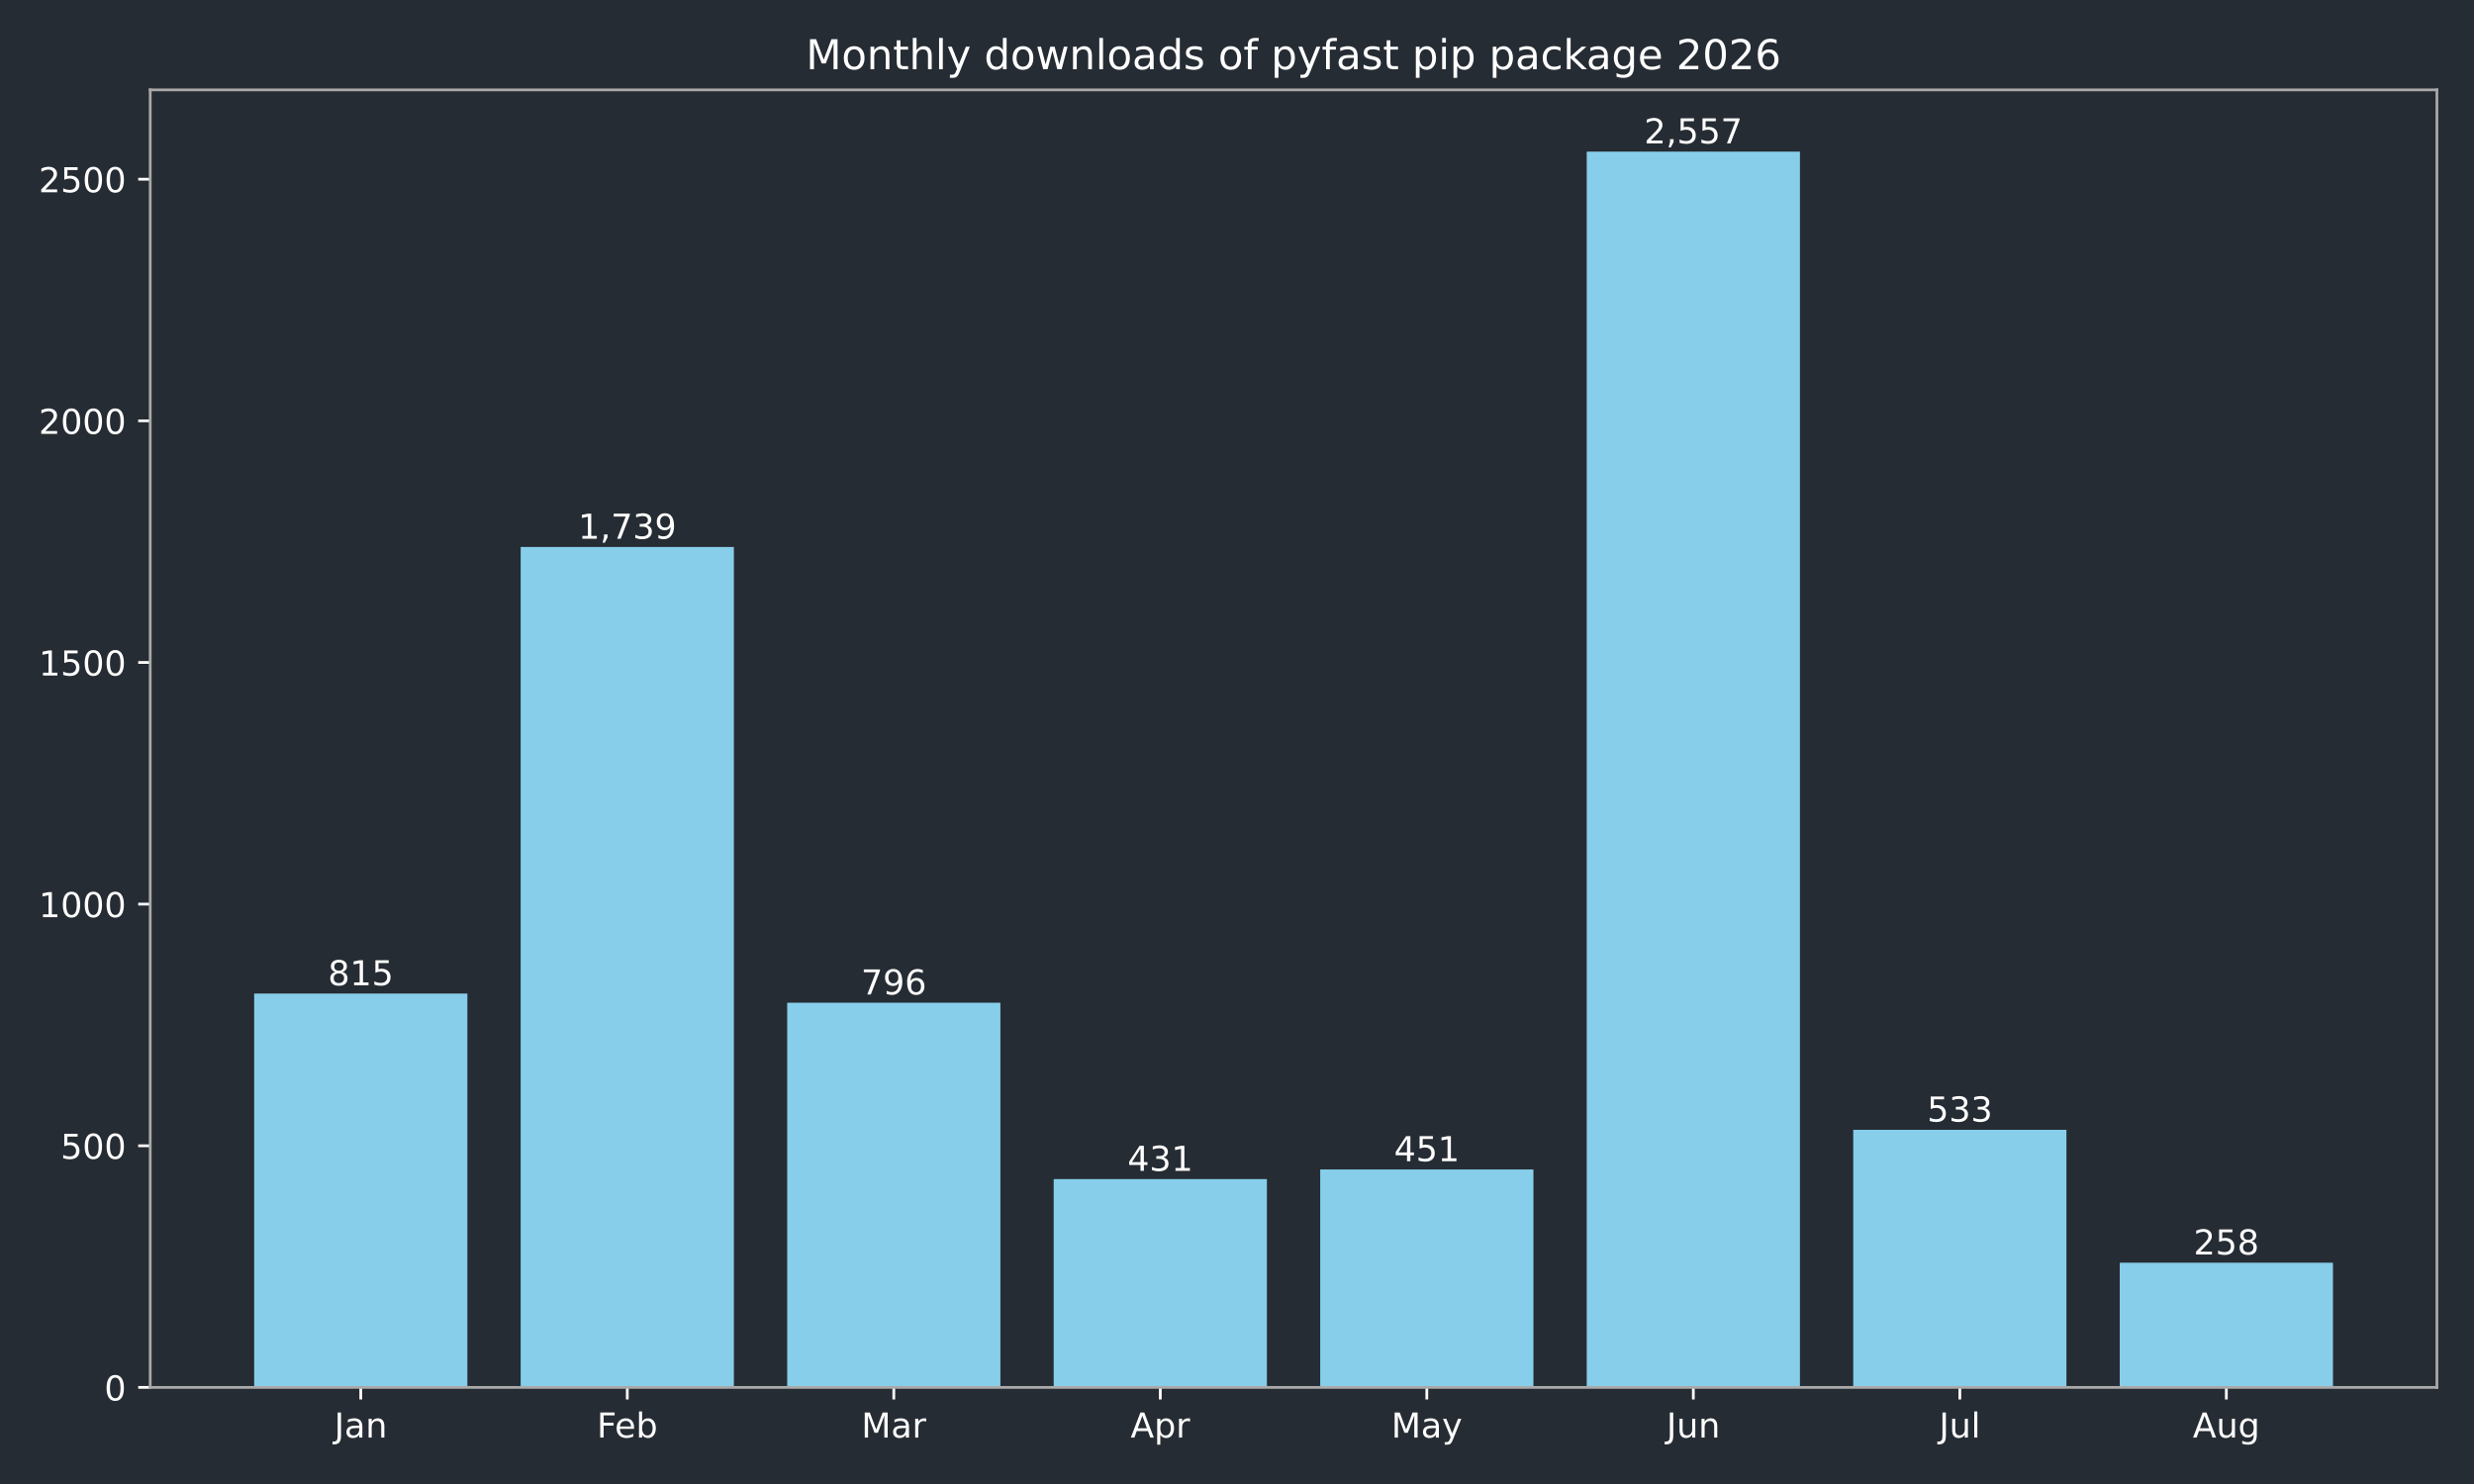
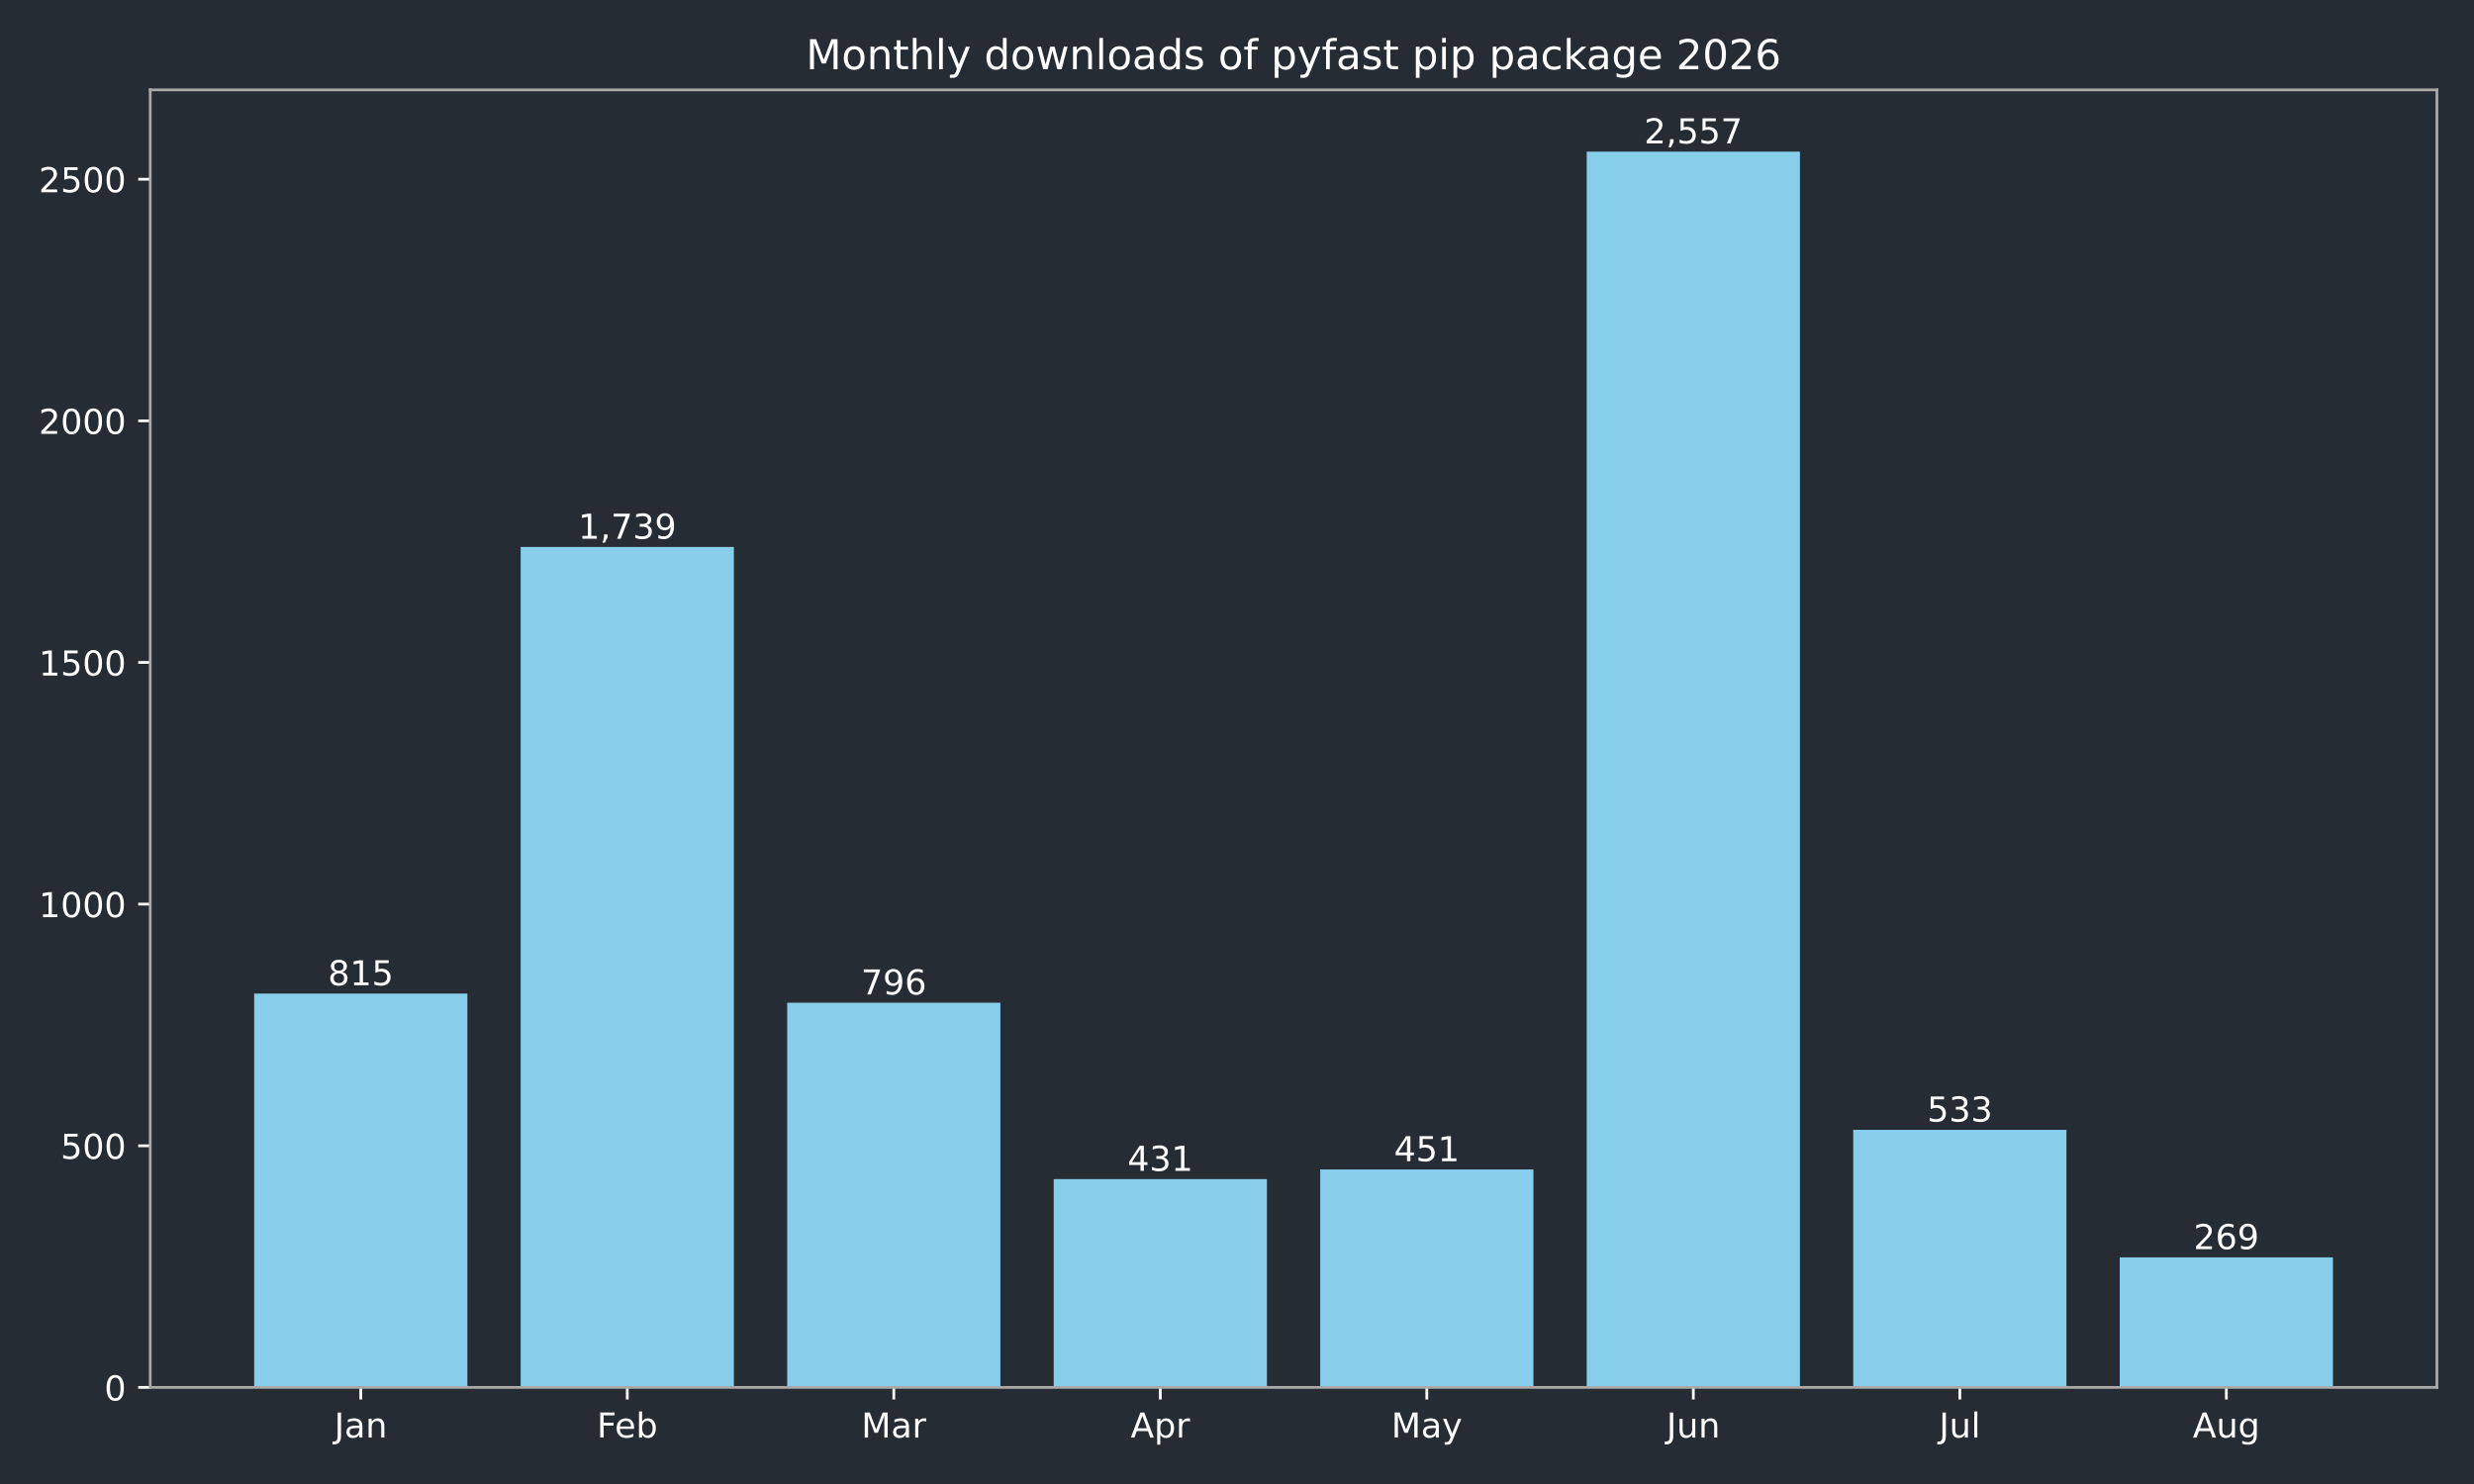
<svg xmlns="http://www.w3.org/2000/svg" xmlns:xlink="http://www.w3.org/1999/xlink" width="720pt" height="432pt" viewBox="0 0 720 432" version="1.1">
  <defs>
    <style type="text/css">*{stroke-linejoin: round; stroke-linecap: butt}</style>
  </defs>
  <g id="figure_1">
    <g id="patch_1">
      <path d="M 0 432  L 720 432  L 720 0  L 0 0  z " style="fill: #262c33" />
    </g>
    <g id="axes_1">
      <g id="patch_2">
        <path d="M 43.72 403.878  L 709.2 403.878  L 709.2 26.16  L 43.72 26.16  z " style="fill: #262c33" />
      </g>
      <g id="patch_3">
-         <path d="M 73.969 403.878  L 136.019 403.878  L 136.019 289.22  L 73.969 289.22  z " clip-path="url(#p50757f275b)" style="fill: #87ceeb" />
+         <path d="M 73.969 403.878  L 136.019 403.878  L 136.019 289.22  L 73.969 289.22  z " clip-path="url(#p62788840b2)" style="fill: #87ceeb" />
      </g>
      <g id="patch_4">
-         <path d="M 151.531 403.878  L 213.58 403.878  L 213.58 159.227  L 151.531 159.227  z " clip-path="url(#p50757f275b)" style="fill: #87ceeb" />
+         <path d="M 151.531 403.878  L 213.58 403.878  L 213.58 159.227  L 151.531 159.227  z " clip-path="url(#p62788840b2)" style="fill: #87ceeb" />
      </g>
      <g id="patch_5">
-         <path d="M 229.093 403.878  L 291.142 403.878  L 291.142 291.893  L 229.093 291.893  z " clip-path="url(#p50757f275b)" style="fill: #87ceeb" />
+         <path d="M 229.093 403.878  L 291.142 403.878  L 291.142 291.893  L 229.093 291.893  z " clip-path="url(#p62788840b2)" style="fill: #87ceeb" />
      </g>
      <g id="patch_6">
-         <path d="M 306.654 403.878  L 368.704 403.878  L 368.704 343.242  L 306.654 343.242  z " clip-path="url(#p50757f275b)" style="fill: #87ceeb" />
+         <path d="M 306.654 403.878  L 368.704 403.878  L 368.704 343.242  L 306.654 343.242  z " clip-path="url(#p62788840b2)" style="fill: #87ceeb" />
      </g>
      <g id="patch_7">
-         <path d="M 384.216 403.878  L 446.266 403.878  L 446.266 340.429  L 384.216 340.429  z " clip-path="url(#p50757f275b)" style="fill: #87ceeb" />
+         <path d="M 384.216 403.878  L 446.266 403.878  L 446.266 340.429  L 384.216 340.429  z " clip-path="url(#p62788840b2)" style="fill: #87ceeb" />
      </g>
      <g id="patch_8">
-         <path d="M 461.778 403.878  L 523.827 403.878  L 523.827 44.147  L 461.778 44.147  z " clip-path="url(#p50757f275b)" style="fill: #87ceeb" />
+         <path d="M 461.778 403.878  L 523.827 403.878  L 523.827 44.147  L 461.778 44.147  z " clip-path="url(#p62788840b2)" style="fill: #87ceeb" />
      </g>
      <g id="patch_9">
-         <path d="M 539.34 403.878  L 601.389 403.878  L 601.389 328.893  L 539.34 328.893  z " clip-path="url(#p50757f275b)" style="fill: #87ceeb" />
+         <path d="M 539.34 403.878  L 601.389 403.878  L 601.389 328.893  L 539.34 328.893  z " clip-path="url(#p62788840b2)" style="fill: #87ceeb" />
      </g>
      <g id="patch_10">
-         <path d="M 616.901 403.878  L 678.951 403.878  L 678.951 367.581  L 616.901 367.581  z " clip-path="url(#p50757f275b)" style="fill: #87ceeb" />
+         <path d="M 616.901 403.878  L 678.951 403.878  L 678.951 366.033  L 616.901 366.033  z " clip-path="url(#p62788840b2)" style="fill: #87ceeb" />
      </g>
      <g id="matplotlib.axis_1">
        <g id="xtick_1">
          <g id="line2d_1">
            <defs>
-               <path id="m5093de47c5" d="M 0 0  L 0 3.5  " style="stroke: #ffffff; stroke-width: 0.8" />
+               <path id="m7ec7b43d28" d="M 0 0  L 0 3.5  " style="stroke: #ffffff; stroke-width: 0.8" />
            </defs>
            <g>
-               <use xlink:href="#m5093de47c5" x="104.994" y="403.878" style="fill: #ffffff; stroke: #ffffff; stroke-width: 0.8" />
+               <use xlink:href="#m7ec7b43d28" x="104.994" y="403.878" style="fill: #ffffff; stroke: #ffffff; stroke-width: 0.8" />
            </g>
          </g>
          <g id="text_1">
            <g style="fill: #ffffff" transform="translate(97.28599 418.4753) scale(0.1 -0.1)">
              <defs>
                <path id="DejaVuSans-2d" d="M 628 4666  L 1259 4666  L 1259 325  Q 1259 -519 939 -900  Q 619 -1281 -91 -1281  L -331 -1281  L -331 -750  L -134 -750  Q 284 -750 456 -515  Q 628 -281 628 325  L 628 4666  z " transform="scale(0.015625)" />
                <path id="DejaVuSans-44" d="M 2194 1759  Q 1497 1759 1228 1600  Q 959 1441 959 1056  Q 959 750 1161 570  Q 1363 391 1709 391  Q 2188 391 2477 730  Q 2766 1069 2766 1631  L 2766 1759  L 2194 1759  z M 3341 1997  L 3341 0  L 2766 0  L 2766 531  Q 2569 213 2275 61  Q 1981 -91 1556 -91  Q 1019 -91 701 211  Q 384 513 384 1019  Q 384 1609 779 1909  Q 1175 2209 1959 2209  L 2766 2209  L 2766 2266  Q 2766 2663 2505 2880  Q 2244 3097 1772 3097  Q 1472 3097 1187 3025  Q 903 2953 641 2809  L 641 3341  Q 956 3463 1253 3523  Q 1550 3584 1831 3584  Q 2591 3584 2966 3190  Q 3341 2797 3341 1997  z " transform="scale(0.015625)" />
                <path id="DejaVuSans-51" d="M 3513 2113  L 3513 0  L 2938 0  L 2938 2094  Q 2938 2591 2744 2837  Q 2550 3084 2163 3084  Q 1697 3084 1428 2787  Q 1159 2491 1159 1978  L 1159 0  L 581 0  L 581 3500  L 1159 3500  L 1159 2956  Q 1366 3272 1645 3428  Q 1925 3584 2291 3584  Q 2894 3584 3203 3211  Q 3513 2838 3513 2113  z " transform="scale(0.015625)" />
              </defs>
              <use xlink:href="#DejaVuSans-2d" />
              <use xlink:href="#DejaVuSans-44" transform="translate(29.5 0)" />
              <use xlink:href="#DejaVuSans-51" transform="translate(90.78125 0)" />
            </g>
          </g>
        </g>
        <g id="xtick_2">
          <g id="line2d_2">
            <g>
-               <use xlink:href="#m5093de47c5" x="182.556" y="403.878" style="fill: #ffffff; stroke: #ffffff; stroke-width: 0.8" />
+               <use xlink:href="#m7ec7b43d28" x="182.556" y="403.878" style="fill: #ffffff; stroke: #ffffff; stroke-width: 0.8" />
            </g>
          </g>
          <g id="text_2">
            <g style="fill: #ffffff" transform="translate(173.7024 418.4761) scale(0.1 -0.1)">
              <defs>
                <path id="DejaVuSans-29" d="M 628 4666  L 3309 4666  L 3309 4134  L 1259 4134  L 1259 2759  L 3109 2759  L 3109 2228  L 1259 2228  L 1259 0  L 628 0  L 628 4666  z " transform="scale(0.015625)" />
                <path id="DejaVuSans-48" d="M 3597 1894  L 3597 1613  L 953 1613  Q 991 1019 1311 708  Q 1631 397 2203 397  Q 2534 397 2845 478  Q 3156 559 3463 722  L 3463 178  Q 3153 47 2828 -22  Q 2503 -91 2169 -91  Q 1331 -91 842 396  Q 353 884 353 1716  Q 353 2575 817 3079  Q 1281 3584 2069 3584  Q 2775 3584 3186 3129  Q 3597 2675 3597 1894  z M 3022 2063  Q 3016 2534 2758 2815  Q 2500 3097 2075 3097  Q 1594 3097 1305 2825  Q 1016 2553 972 2059  L 3022 2063  z " transform="scale(0.015625)" />
                <path id="DejaVuSans-45" d="M 3116 1747  Q 3116 2381 2855 2742  Q 2594 3103 2138 3103  Q 1681 3103 1420 2742  Q 1159 2381 1159 1747  Q 1159 1113 1420 752  Q 1681 391 2138 391  Q 2594 391 2855 752  Q 3116 1113 3116 1747  z M 1159 2969  Q 1341 3281 1617 3432  Q 1894 3584 2278 3584  Q 2916 3584 3314 3078  Q 3713 2572 3713 1747  Q 3713 922 3314 415  Q 2916 -91 2278 -91  Q 1894 -91 1617 61  Q 1341 213 1159 525  L 1159 0  L 581 0  L 581 4863  L 1159 4863  L 1159 2969  z " transform="scale(0.015625)" />
              </defs>
              <use xlink:href="#DejaVuSans-29" />
              <use xlink:href="#DejaVuSans-48" transform="translate(52.04688 0)" />
              <use xlink:href="#DejaVuSans-45" transform="translate(113.5781 0)" />
            </g>
          </g>
        </g>
        <g id="xtick_3">
          <g id="line2d_3">
            <g>
-               <use xlink:href="#m5093de47c5" x="260.117" y="403.878" style="fill: #ffffff; stroke: #ffffff; stroke-width: 0.8" />
+               <use xlink:href="#m7ec7b43d28" x="260.117" y="403.878" style="fill: #ffffff; stroke: #ffffff; stroke-width: 0.8" />
            </g>
          </g>
          <g id="text_3">
            <g style="fill: #ffffff" transform="translate(250.6837 418.4753) scale(0.1 -0.1)">
              <defs>
                <path id="DejaVuSans-30" d="M 628 4666  L 1569 4666  L 2759 1491  L 3956 4666  L 4897 4666  L 4897 0  L 4281 0  L 4281 4097  L 3078 897  L 2444 897  L 1241 4097  L 1241 0  L 628 0  L 628 4666  z " transform="scale(0.015625)" />
                <path id="DejaVuSans-55" d="M 2631 2963  Q 2534 3019 2420 3045  Q 2306 3072 2169 3072  Q 1681 3072 1420 2755  Q 1159 2438 1159 1844  L 1159 0  L 581 0  L 581 3500  L 1159 3500  L 1159 2956  Q 1341 3275 1631 3429  Q 1922 3584 2338 3584  Q 2397 3584 2469 3576  Q 2541 3569 2628 3553  L 2631 2963  z " transform="scale(0.015625)" />
              </defs>
              <use xlink:href="#DejaVuSans-30" />
              <use xlink:href="#DejaVuSans-44" transform="translate(86.28125 0)" />
              <use xlink:href="#DejaVuSans-55" transform="translate(147.5625 0)" />
            </g>
          </g>
        </g>
        <g id="xtick_4">
          <g id="line2d_4">
            <g>
-               <use xlink:href="#m5093de47c5" x="337.679" y="403.878" style="fill: #ffffff; stroke: #ffffff; stroke-width: 0.8" />
+               <use xlink:href="#m7ec7b43d28" x="337.679" y="403.878" style="fill: #ffffff; stroke: #ffffff; stroke-width: 0.8" />
            </g>
          </g>
          <g id="text_4">
            <g style="fill: #ffffff" transform="translate(329.0291 418.4753) scale(0.1 -0.1)">
              <defs>
                <path id="DejaVuSans-24" d="M 2188 4044  L 1331 1722  L 3047 1722  L 2188 4044  z M 1831 4666  L 2547 4666  L 4325 0  L 3669 0  L 3244 1197  L 1141 1197  L 716 0  L 50 0  L 1831 4666  z " transform="scale(0.015625)" />
                <path id="DejaVuSans-53" d="M 1159 525  L 1159 -1331  L 581 -1331  L 581 3500  L 1159 3500  L 1159 2969  Q 1341 3281 1617 3432  Q 1894 3584 2278 3584  Q 2916 3584 3314 3078  Q 3713 2572 3713 1747  Q 3713 922 3314 415  Q 2916 -91 2278 -91  Q 1894 -91 1617 61  Q 1341 213 1159 525  z M 3116 1747  Q 3116 2381 2855 2742  Q 2594 3103 2138 3103  Q 1681 3103 1420 2742  Q 1159 2381 1159 1747  Q 1159 1113 1420 752  Q 1681 391 2138 391  Q 2594 391 2855 752  Q 3116 1113 3116 1747  z " transform="scale(0.015625)" />
              </defs>
              <use xlink:href="#DejaVuSans-24" />
              <use xlink:href="#DejaVuSans-53" transform="translate(68.40625 0)" />
              <use xlink:href="#DejaVuSans-55" transform="translate(131.8906 0)" />
            </g>
          </g>
        </g>
        <g id="xtick_5">
          <g id="line2d_5">
            <g>
-               <use xlink:href="#m5093de47c5" x="415.241" y="403.878" style="fill: #ffffff; stroke: #ffffff; stroke-width: 0.8" />
+               <use xlink:href="#m7ec7b43d28" x="415.241" y="403.878" style="fill: #ffffff; stroke: #ffffff; stroke-width: 0.8" />
            </g>
          </g>
          <g id="text_5">
            <g style="fill: #ffffff" transform="translate(404.9034 418.4753) scale(0.1 -0.1)">
              <defs>
                <path id="DejaVuSans-5c" d="M 2059 -325  Q 1816 -950 1584 -1140  Q 1353 -1331 966 -1331  L 506 -1331  L 506 -850  L 844 -850  Q 1081 -850 1212 -737  Q 1344 -625 1503 -206  L 1606 56  L 191 3500  L 800 3500  L 1894 763  L 2988 3500  L 3597 3500  L 2059 -325  z " transform="scale(0.015625)" />
              </defs>
              <use xlink:href="#DejaVuSans-30" />
              <use xlink:href="#DejaVuSans-44" transform="translate(86.28125 0)" />
              <use xlink:href="#DejaVuSans-5c" transform="translate(147.5625 0)" />
            </g>
          </g>
        </g>
        <g id="xtick_6">
          <g id="line2d_6">
            <g>
-               <use xlink:href="#m5093de47c5" x="492.803" y="403.878" style="fill: #ffffff; stroke: #ffffff; stroke-width: 0.8" />
+               <use xlink:href="#m7ec7b43d28" x="492.803" y="403.878" style="fill: #ffffff; stroke: #ffffff; stroke-width: 0.8" />
            </g>
          </g>
          <g id="text_6">
            <g style="fill: #ffffff" transform="translate(484.9902 418.4753) scale(0.1 -0.1)">
              <defs>
                <path id="DejaVuSans-58" d="M 544 1381  L 544 3500  L 1119 3500  L 1119 1403  Q 1119 906 1312 657  Q 1506 409 1894 409  Q 2359 409 2629 706  Q 2900 1003 2900 1516  L 2900 3500  L 3475 3500  L 3475 0  L 2900 0  L 2900 538  Q 2691 219 2414 64  Q 2138 -91 1772 -91  Q 1169 -91 856 284  Q 544 659 544 1381  z M 1991 3584  L 1991 3584  z " transform="scale(0.015625)" />
              </defs>
              <use xlink:href="#DejaVuSans-2d" />
              <use xlink:href="#DejaVuSans-58" transform="translate(29.5 0)" />
              <use xlink:href="#DejaVuSans-51" transform="translate(92.875 0)" />
            </g>
          </g>
        </g>
        <g id="xtick_7">
          <g id="line2d_7">
            <g>
-               <use xlink:href="#m5093de47c5" x="570.364" y="403.878" style="fill: #ffffff; stroke: #ffffff; stroke-width: 0.8" />
+               <use xlink:href="#m7ec7b43d28" x="570.364" y="403.878" style="fill: #ffffff; stroke: #ffffff; stroke-width: 0.8" />
            </g>
          </g>
          <g id="text_7">
            <g style="fill: #ffffff" transform="translate(564.3316 418.4761) scale(0.1 -0.1)">
              <defs>
                <path id="DejaVuSans-4f" d="M 603 4863  L 1178 4863  L 1178 0  L 603 0  L 603 4863  z " transform="scale(0.015625)" />
              </defs>
              <use xlink:href="#DejaVuSans-2d" />
              <use xlink:href="#DejaVuSans-58" transform="translate(29.5 0)" />
              <use xlink:href="#DejaVuSans-4f" transform="translate(92.875 0)" />
            </g>
          </g>
        </g>
        <g id="xtick_8">
          <g id="line2d_8">
            <g>
-               <use xlink:href="#m5093de47c5" x="647.926" y="403.878" style="fill: #ffffff; stroke: #ffffff; stroke-width: 0.8" />
+               <use xlink:href="#m7ec7b43d28" x="647.926" y="403.878" style="fill: #ffffff; stroke: #ffffff; stroke-width: 0.8" />
            </g>
          </g>
          <g id="text_8">
            <g style="fill: #ffffff" transform="translate(638.1629 418.4753) scale(0.1 -0.1)">
              <defs>
                <path id="DejaVuSans-4a" d="M 2906 1791  Q 2906 2416 2648 2759  Q 2391 3103 1925 3103  Q 1463 3103 1205 2759  Q 947 2416 947 1791  Q 947 1169 1205 825  Q 1463 481 1925 481  Q 2391 481 2648 825  Q 2906 1169 2906 1791  z M 3481 434  Q 3481 -459 3084 -895  Q 2688 -1331 1869 -1331  Q 1566 -1331 1297 -1286  Q 1028 -1241 775 -1147  L 775 -588  Q 1028 -725 1275 -790  Q 1522 -856 1778 -856  Q 2344 -856 2625 -561  Q 2906 -266 2906 331  L 2906 616  Q 2728 306 2450 153  Q 2172 0 1784 0  Q 1141 0 747 490  Q 353 981 353 1791  Q 353 2603 747 3093  Q 1141 3584 1784 3584  Q 2172 3584 2450 3431  Q 2728 3278 2906 2969  L 2906 3500  L 3481 3500  L 3481 434  z " transform="scale(0.015625)" />
              </defs>
              <use xlink:href="#DejaVuSans-24" />
              <use xlink:href="#DejaVuSans-58" transform="translate(68.40625 0)" />
              <use xlink:href="#DejaVuSans-4a" transform="translate(131.7812 0)" />
            </g>
          </g>
        </g>
      </g>
      <g id="matplotlib.axis_2">
        <g id="ytick_1">
          <g id="line2d_9">
            <defs>
-               <path id="m3178aecdd1" d="M 0 0  L -3.5 0  " style="stroke: #ffffff; stroke-width: 0.8" />
+               <path id="md794b49aef" d="M 0 0  L -3.5 0  " style="stroke: #ffffff; stroke-width: 0.8" />
            </defs>
            <g>
-               <use xlink:href="#m3178aecdd1" x="43.72" y="403.878" style="fill: #ffffff; stroke: #ffffff; stroke-width: 0.8" />
+               <use xlink:href="#md794b49aef" x="43.72" y="403.878" style="fill: #ffffff; stroke: #ffffff; stroke-width: 0.8" />
            </g>
          </g>
          <g id="text_9">
            <g style="fill: #ffffff" transform="translate(30.3575 407.6765) scale(0.1 -0.1)">
              <defs>
                <path id="DejaVuSans-13" d="M 2034 4250  Q 1547 4250 1301 3770  Q 1056 3291 1056 2328  Q 1056 1369 1301 889  Q 1547 409 2034 409  Q 2525 409 2770 889  Q 3016 1369 3016 2328  Q 3016 3291 2770 3770  Q 2525 4250 2034 4250  z M 2034 4750  Q 2819 4750 3233 4129  Q 3647 3509 3647 2328  Q 3647 1150 3233 529  Q 2819 -91 2034 -91  Q 1250 -91 836 529  Q 422 1150 422 2328  Q 422 3509 836 4129  Q 1250 4750 2034 4750  z " transform="scale(0.015625)" />
              </defs>
              <use xlink:href="#DejaVuSans-13" />
            </g>
          </g>
        </g>
        <g id="ytick_2">
          <g id="line2d_10">
            <g>
-               <use xlink:href="#m3178aecdd1" x="43.72" y="333.535" style="fill: #ffffff; stroke: #ffffff; stroke-width: 0.8" />
+               <use xlink:href="#md794b49aef" x="43.72" y="333.535" style="fill: #ffffff; stroke: #ffffff; stroke-width: 0.8" />
            </g>
          </g>
          <g id="text_10">
            <g style="fill: #ffffff" transform="translate(17.6325 337.3341) scale(0.1 -0.1)">
              <defs>
                <path id="DejaVuSans-18" d="M 691 4666  L 3169 4666  L 3169 4134  L 1269 4134  L 1269 2991  Q 1406 3038 1543 3061  Q 1681 3084 1819 3084  Q 2600 3084 3056 2656  Q 3513 2228 3513 1497  Q 3513 744 3044 326  Q 2575 -91 1722 -91  Q 1428 -91 1123 -41  Q 819 9 494 109  L 494 744  Q 775 591 1075 516  Q 1375 441 1709 441  Q 2250 441 2565 725  Q 2881 1009 2881 1497  Q 2881 1984 2565 2268  Q 2250 2553 1709 2553  Q 1456 2553 1204 2497  Q 953 2441 691 2322  L 691 4666  z " transform="scale(0.015625)" />
              </defs>
              <use xlink:href="#DejaVuSans-18" />
              <use xlink:href="#DejaVuSans-13" transform="translate(63.625 0)" />
              <use xlink:href="#DejaVuSans-13" transform="translate(127.25 0)" />
            </g>
          </g>
        </g>
        <g id="ytick_3">
          <g id="line2d_11">
            <g>
-               <use xlink:href="#m3178aecdd1" x="43.72" y="263.193" style="fill: #ffffff; stroke: #ffffff; stroke-width: 0.8" />
+               <use xlink:href="#md794b49aef" x="43.72" y="263.193" style="fill: #ffffff; stroke: #ffffff; stroke-width: 0.8" />
            </g>
          </g>
          <g id="text_11">
            <g style="fill: #ffffff" transform="translate(11.27 266.9917) scale(0.1 -0.1)">
              <defs>
                <path id="DejaVuSans-14" d="M 794 531  L 1825 531  L 1825 4091  L 703 3866  L 703 4441  L 1819 4666  L 2450 4666  L 2450 531  L 3481 531  L 3481 0  L 794 0  L 794 531  z " transform="scale(0.015625)" />
              </defs>
              <use xlink:href="#DejaVuSans-14" />
              <use xlink:href="#DejaVuSans-13" transform="translate(63.625 0)" />
              <use xlink:href="#DejaVuSans-13" transform="translate(127.25 0)" />
              <use xlink:href="#DejaVuSans-13" transform="translate(190.875 0)" />
            </g>
          </g>
        </g>
        <g id="ytick_4">
          <g id="line2d_12">
            <g>
-               <use xlink:href="#m3178aecdd1" x="43.72" y="192.85" style="fill: #ffffff; stroke: #ffffff; stroke-width: 0.8" />
+               <use xlink:href="#md794b49aef" x="43.72" y="192.85" style="fill: #ffffff; stroke: #ffffff; stroke-width: 0.8" />
            </g>
          </g>
          <g id="text_12">
            <g style="fill: #ffffff" transform="translate(11.27 196.6492) scale(0.1 -0.1)">
              <use xlink:href="#DejaVuSans-14" />
              <use xlink:href="#DejaVuSans-18" transform="translate(63.625 0)" />
              <use xlink:href="#DejaVuSans-13" transform="translate(127.25 0)" />
              <use xlink:href="#DejaVuSans-13" transform="translate(190.875 0)" />
            </g>
          </g>
        </g>
        <g id="ytick_5">
          <g id="line2d_13">
            <g>
-               <use xlink:href="#m3178aecdd1" x="43.72" y="122.508" style="fill: #ffffff; stroke: #ffffff; stroke-width: 0.8" />
+               <use xlink:href="#md794b49aef" x="43.72" y="122.508" style="fill: #ffffff; stroke: #ffffff; stroke-width: 0.8" />
            </g>
          </g>
          <g id="text_13">
            <g style="fill: #ffffff" transform="translate(11.27 126.3068) scale(0.1 -0.1)">
              <defs>
                <path id="DejaVuSans-15" d="M 1228 531  L 3431 531  L 3431 0  L 469 0  L 469 531  Q 828 903 1448 1529  Q 2069 2156 2228 2338  Q 2531 2678 2651 2914  Q 2772 3150 2772 3378  Q 2772 3750 2511 3984  Q 2250 4219 1831 4219  Q 1534 4219 1204 4116  Q 875 4013 500 3803  L 500 4441  Q 881 4594 1212 4672  Q 1544 4750 1819 4750  Q 2544 4750 2975 4387  Q 3406 4025 3406 3419  Q 3406 3131 3298 2873  Q 3191 2616 2906 2266  Q 2828 2175 2409 1742  Q 1991 1309 1228 531  z " transform="scale(0.015625)" />
              </defs>
              <use xlink:href="#DejaVuSans-15" />
              <use xlink:href="#DejaVuSans-13" transform="translate(63.625 0)" />
              <use xlink:href="#DejaVuSans-13" transform="translate(127.25 0)" />
              <use xlink:href="#DejaVuSans-13" transform="translate(190.875 0)" />
            </g>
          </g>
        </g>
        <g id="ytick_6">
          <g id="line2d_14">
            <g>
-               <use xlink:href="#m3178aecdd1" x="43.72" y="52.166" style="fill: #ffffff; stroke: #ffffff; stroke-width: 0.8" />
+               <use xlink:href="#md794b49aef" x="43.72" y="52.166" style="fill: #ffffff; stroke: #ffffff; stroke-width: 0.8" />
            </g>
          </g>
          <g id="text_14">
            <g style="fill: #ffffff" transform="translate(11.27 55.96442) scale(0.1 -0.1)">
              <use xlink:href="#DejaVuSans-15" />
              <use xlink:href="#DejaVuSans-18" transform="translate(63.625 0)" />
              <use xlink:href="#DejaVuSans-13" transform="translate(127.25 0)" />
              <use xlink:href="#DejaVuSans-13" transform="translate(190.875 0)" />
            </g>
          </g>
        </g>
      </g>
      <g id="patch_11">
        <path d="M 43.72 403.878  L 43.72 26.16  " style="fill: none; stroke: #a9a9a9; stroke-width: 0.8; stroke-linejoin: miter; stroke-linecap: square" />
      </g>
      <g id="patch_12">
        <path d="M 709.2 403.878  L 709.2 26.16  " style="fill: none; stroke: #a9a9a9; stroke-width: 0.8; stroke-linejoin: miter; stroke-linecap: square" />
      </g>
      <g id="patch_13">
        <path d="M 43.72 403.878  L 709.2 403.878  " style="fill: none; stroke: #a9a9a9; stroke-width: 0.8; stroke-linejoin: miter; stroke-linecap: square" />
      </g>
      <g id="patch_14">
        <path d="M 43.72 26.16  L 709.2 26.16  " style="fill: none; stroke: #a9a9a9; stroke-width: 0.8; stroke-linejoin: miter; stroke-linecap: square" />
      </g>
      <g id="text_15">
        <g style="fill: #ffffff" transform="translate(95.45005 286.8172) scale(0.1 -0.1)">
          <defs>
            <path id="DejaVuSans-1b" d="M 2034 2216  Q 1584 2216 1326 1975  Q 1069 1734 1069 1313  Q 1069 891 1326 650  Q 1584 409 2034 409  Q 2484 409 2743 651  Q 3003 894 3003 1313  Q 3003 1734 2745 1975  Q 2488 2216 2034 2216  z M 1403 2484  Q 997 2584 770 2862  Q 544 3141 544 3541  Q 544 4100 942 4425  Q 1341 4750 2034 4750  Q 2731 4750 3128 4425  Q 3525 4100 3525 3541  Q 3525 3141 3298 2862  Q 3072 2584 2669 2484  Q 3125 2378 3379 2068  Q 3634 1759 3634 1313  Q 3634 634 3220 271  Q 2806 -91 2034 -91  Q 1263 -91 848 271  Q 434 634 434 1313  Q 434 1759 690 2068  Q 947 2378 1403 2484  z M 1172 3481  Q 1172 3119 1398 2916  Q 1625 2713 2034 2713  Q 2441 2713 2670 2916  Q 2900 3119 2900 3481  Q 2900 3844 2670 4047  Q 2441 4250 2034 4250  Q 1625 4250 1398 4047  Q 1172 3844 1172 3481  z " transform="scale(0.015625)" />
          </defs>
          <use xlink:href="#DejaVuSans-1b" />
          <use xlink:href="#DejaVuSans-14" transform="translate(63.625 0)" />
          <use xlink:href="#DejaVuSans-18" transform="translate(127.25 0)" />
        </g>
      </g>
      <g id="text_16">
        <g style="fill: #ffffff" transform="translate(168.2415 156.8244) scale(0.1 -0.1)">
          <defs>
            <path id="DejaVuSans-f" d="M 750 794  L 1409 794  L 1409 256  L 897 -744  L 494 -744  L 750 256  L 750 794  z " transform="scale(0.015625)" />
            <path id="DejaVuSans-1a" d="M 525 4666  L 3525 4666  L 3525 4397  L 1831 0  L 1172 0  L 2766 4134  L 525 4134  L 525 4666  z " transform="scale(0.015625)" />
            <path id="DejaVuSans-16" d="M 2597 2516  Q 3050 2419 3304 2112  Q 3559 1806 3559 1356  Q 3559 666 3084 287  Q 2609 -91 1734 -91  Q 1441 -91 1130 -33  Q 819 25 488 141  L 488 750  Q 750 597 1062 519  Q 1375 441 1716 441  Q 2309 441 2620 675  Q 2931 909 2931 1356  Q 2931 1769 2642 2001  Q 2353 2234 1838 2234  L 1294 2234  L 1294 2753  L 1863 2753  Q 2328 2753 2575 2939  Q 2822 3125 2822 3475  Q 2822 3834 2567 4026  Q 2313 4219 1838 4219  Q 1578 4219 1281 4162  Q 984 4106 628 3988  L 628 4550  Q 988 4650 1302 4700  Q 1616 4750 1894 4750  Q 2613 4750 3031 4423  Q 3450 4097 3450 3541  Q 3450 3153 3228 2886  Q 3006 2619 2597 2516  z " transform="scale(0.015625)" />
            <path id="DejaVuSans-1c" d="M 703 97  L 703 672  Q 941 559 1184 500  Q 1428 441 1663 441  Q 2288 441 2617 861  Q 2947 1281 2994 2138  Q 2813 1869 2534 1725  Q 2256 1581 1919 1581  Q 1219 1581 811 2004  Q 403 2428 403 3163  Q 403 3881 828 4315  Q 1253 4750 1959 4750  Q 2769 4750 3195 4129  Q 3622 3509 3622 2328  Q 3622 1225 3098 567  Q 2575 -91 1691 -91  Q 1453 -91 1209 -44  Q 966 3 703 97  z M 1959 2075  Q 2384 2075 2632 2365  Q 2881 2656 2881 3163  Q 2881 3666 2632 3958  Q 2384 4250 1959 4250  Q 1534 4250 1286 3958  Q 1038 3666 1038 3163  Q 1038 2656 1286 2365  Q 1534 2075 1959 2075  z " transform="scale(0.015625)" />
          </defs>
          <use xlink:href="#DejaVuSans-14" />
          <use xlink:href="#DejaVuSans-f" transform="translate(63.625 0)" />
          <use xlink:href="#DejaVuSans-1a" transform="translate(95.40625 0)" />
          <use xlink:href="#DejaVuSans-16" transform="translate(159.0312 0)" />
          <use xlink:href="#DejaVuSans-1c" transform="translate(222.6562 0)" />
        </g>
      </g>
      <g id="text_17">
        <g style="fill: #ffffff" transform="translate(250.5736 289.4902) scale(0.1 -0.1)">
          <defs>
            <path id="DejaVuSans-19" d="M 2113 2584  Q 1688 2584 1439 2293  Q 1191 2003 1191 1497  Q 1191 994 1439 701  Q 1688 409 2113 409  Q 2538 409 2786 701  Q 3034 994 3034 1497  Q 3034 2003 2786 2293  Q 2538 2584 2113 2584  z M 3366 4563  L 3366 3988  Q 3128 4100 2886 4159  Q 2644 4219 2406 4219  Q 1781 4219 1451 3797  Q 1122 3375 1075 2522  Q 1259 2794 1537 2939  Q 1816 3084 2150 3084  Q 2853 3084 3261 2657  Q 3669 2231 3669 1497  Q 3669 778 3244 343  Q 2819 -91 2113 -91  Q 1303 -91 875 529  Q 447 1150 447 2328  Q 447 3434 972 4092  Q 1497 4750 2381 4750  Q 2619 4750 2861 4703  Q 3103 4656 3366 4563  z " transform="scale(0.015625)" />
          </defs>
          <use xlink:href="#DejaVuSans-1a" />
          <use xlink:href="#DejaVuSans-1c" transform="translate(63.625 0)" />
          <use xlink:href="#DejaVuSans-19" transform="translate(127.25 0)" />
        </g>
      </g>
      <g id="text_18">
        <g style="fill: #ffffff" transform="translate(328.1354 340.8402) scale(0.1 -0.1)">
          <defs>
            <path id="DejaVuSans-17" d="M 2419 4116  L 825 1625  L 2419 1625  L 2419 4116  z M 2253 4666  L 3047 4666  L 3047 1625  L 3713 1625  L 3713 1100  L 3047 1100  L 3047 0  L 2419 0  L 2419 1100  L 313 1100  L 313 1709  L 2253 4666  z " transform="scale(0.015625)" />
          </defs>
          <use xlink:href="#DejaVuSans-17" />
          <use xlink:href="#DejaVuSans-16" transform="translate(63.625 0)" />
          <use xlink:href="#DejaVuSans-14" transform="translate(127.25 0)" />
        </g>
      </g>
      <g id="text_19">
        <g style="fill: #ffffff" transform="translate(405.6971 338.0265) scale(0.1 -0.1)">
          <use xlink:href="#DejaVuSans-17" />
          <use xlink:href="#DejaVuSans-18" transform="translate(63.625 0)" />
          <use xlink:href="#DejaVuSans-14" transform="translate(127.25 0)" />
        </g>
      </g>
      <g id="text_20">
        <g style="fill: #ffffff" transform="translate(478.4886 41.74421) scale(0.1 -0.1)">
          <use xlink:href="#DejaVuSans-15" />
          <use xlink:href="#DejaVuSans-f" transform="translate(63.625 0)" />
          <use xlink:href="#DejaVuSans-18" transform="translate(95.40625 0)" />
          <use xlink:href="#DejaVuSans-18" transform="translate(159.0312 0)" />
          <use xlink:href="#DejaVuSans-1a" transform="translate(222.6562 0)" />
        </g>
      </g>
      <g id="text_21">
        <g style="fill: #ffffff" transform="translate(560.8207 326.4903) scale(0.1 -0.1)">
          <use xlink:href="#DejaVuSans-18" />
          <use xlink:href="#DejaVuSans-16" transform="translate(63.625 0)" />
          <use xlink:href="#DejaVuSans-16" transform="translate(127.25 0)" />
        </g>
      </g>
      <g id="text_22">
-         <g style="fill: #ffffff" transform="translate(638.3824 365.1786) scale(0.1 -0.1)">
+         <g style="fill: #ffffff" transform="translate(638.3824 363.6311) scale(0.1 -0.1)">
          <use xlink:href="#DejaVuSans-15" />
-           <use xlink:href="#DejaVuSans-18" transform="translate(63.625 0)" />
-           <use xlink:href="#DejaVuSans-1b" transform="translate(127.25 0)" />
+           <use xlink:href="#DejaVuSans-19" transform="translate(63.625 0)" />
+           <use xlink:href="#DejaVuSans-1c" transform="translate(127.25 0)" />
        </g>
      </g>
      <g id="text_23">
        <g style="fill: #ffffff" transform="translate(234.5581 20.16) scale(0.12 -0.12)">
          <defs>
            <path id="DejaVuSans-52" d="M 1959 3097  Q 1497 3097 1228 2736  Q 959 2375 959 1747  Q 959 1119 1226 758  Q 1494 397 1959 397  Q 2419 397 2687 759  Q 2956 1122 2956 1747  Q 2956 2369 2687 2733  Q 2419 3097 1959 3097  z M 1959 3584  Q 2709 3584 3137 3096  Q 3566 2609 3566 1747  Q 3566 888 3137 398  Q 2709 -91 1959 -91  Q 1206 -91 779 398  Q 353 888 353 1747  Q 353 2609 779 3096  Q 1206 3584 1959 3584  z " transform="scale(0.015625)" />
            <path id="DejaVuSans-57" d="M 1172 4494  L 1172 3500  L 2356 3500  L 2356 3053  L 1172 3053  L 1172 1153  Q 1172 725 1289 603  Q 1406 481 1766 481  L 2356 481  L 2356 0  L 1766 0  Q 1100 0 847 248  Q 594 497 594 1153  L 594 3053  L 172 3053  L 172 3500  L 594 3500  L 594 4494  L 1172 4494  z " transform="scale(0.015625)" />
            <path id="DejaVuSans-4b" d="M 3513 2113  L 3513 0  L 2938 0  L 2938 2094  Q 2938 2591 2744 2837  Q 2550 3084 2163 3084  Q 1697 3084 1428 2787  Q 1159 2491 1159 1978  L 1159 0  L 581 0  L 581 4863  L 1159 4863  L 1159 2956  Q 1366 3272 1645 3428  Q 1925 3584 2291 3584  Q 2894 3584 3203 3211  Q 3513 2838 3513 2113  z " transform="scale(0.015625)" />
            <path id="DejaVuSans-3" transform="scale(0.015625)" />
            <path id="DejaVuSans-47" d="M 2906 2969  L 2906 4863  L 3481 4863  L 3481 0  L 2906 0  L 2906 525  Q 2725 213 2448 61  Q 2172 -91 1784 -91  Q 1150 -91 751 415  Q 353 922 353 1747  Q 353 2572 751 3078  Q 1150 3584 1784 3584  Q 2172 3584 2448 3432  Q 2725 3281 2906 2969  z M 947 1747  Q 947 1113 1208 752  Q 1469 391 1925 391  Q 2381 391 2643 752  Q 2906 1113 2906 1747  Q 2906 2381 2643 2742  Q 2381 3103 1925 3103  Q 1469 3103 1208 2742  Q 947 2381 947 1747  z " transform="scale(0.015625)" />
            <path id="DejaVuSans-5a" d="M 269 3500  L 844 3500  L 1563 769  L 2278 3500  L 2956 3500  L 3675 769  L 4391 3500  L 4966 3500  L 4050 0  L 3372 0  L 2619 2869  L 1863 0  L 1184 0  L 269 3500  z " transform="scale(0.015625)" />
            <path id="DejaVuSans-56" d="M 2834 3397  L 2834 2853  Q 2591 2978 2328 3040  Q 2066 3103 1784 3103  Q 1356 3103 1142 2972  Q 928 2841 928 2578  Q 928 2378 1081 2264  Q 1234 2150 1697 2047  L 1894 2003  Q 2506 1872 2764 1633  Q 3022 1394 3022 966  Q 3022 478 2636 193  Q 2250 -91 1575 -91  Q 1294 -91 989 -36  Q 684 19 347 128  L 347 722  Q 666 556 975 473  Q 1284 391 1588 391  Q 1994 391 2212 530  Q 2431 669 2431 922  Q 2431 1156 2273 1281  Q 2116 1406 1581 1522  L 1381 1569  Q 847 1681 609 1914  Q 372 2147 372 2553  Q 372 3047 722 3315  Q 1072 3584 1716 3584  Q 2034 3584 2315 3537  Q 2597 3491 2834 3397  z " transform="scale(0.015625)" />
            <path id="DejaVuSans-49" d="M 2375 4863  L 2375 4384  L 1825 4384  Q 1516 4384 1395 4259  Q 1275 4134 1275 3809  L 1275 3500  L 2222 3500  L 2222 3053  L 1275 3053  L 1275 0  L 697 0  L 697 3053  L 147 3053  L 147 3500  L 697 3500  L 697 3744  Q 697 4328 969 4595  Q 1241 4863 1831 4863  L 2375 4863  z " transform="scale(0.015625)" />
            <path id="DejaVuSans-4c" d="M 603 3500  L 1178 3500  L 1178 0  L 603 0  L 603 3500  z M 603 4863  L 1178 4863  L 1178 4134  L 603 4134  L 603 4863  z " transform="scale(0.015625)" />
            <path id="DejaVuSans-46" d="M 3122 3366  L 3122 2828  Q 2878 2963 2633 3030  Q 2388 3097 2138 3097  Q 1578 3097 1268 2742  Q 959 2388 959 1747  Q 959 1106 1268 751  Q 1578 397 2138 397  Q 2388 397 2633 464  Q 2878 531 3122 666  L 3122 134  Q 2881 22 2623 -34  Q 2366 -91 2075 -91  Q 1284 -91 818 406  Q 353 903 353 1747  Q 353 2603 823 3093  Q 1294 3584 2113 3584  Q 2378 3584 2631 3529  Q 2884 3475 3122 3366  z " transform="scale(0.015625)" />
            <path id="DejaVuSans-4e" d="M 581 4863  L 1159 4863  L 1159 1991  L 2875 3500  L 3609 3500  L 1753 1863  L 3688 0  L 2938 0  L 1159 1709  L 1159 0  L 581 0  L 581 4863  z " transform="scale(0.015625)" />
          </defs>
          <use xlink:href="#DejaVuSans-30" />
          <use xlink:href="#DejaVuSans-52" transform="translate(86.28125 0)" />
          <use xlink:href="#DejaVuSans-51" transform="translate(147.4688 0)" />
          <use xlink:href="#DejaVuSans-57" transform="translate(210.8438 0)" />
          <use xlink:href="#DejaVuSans-4b" transform="translate(250.0469 0)" />
          <use xlink:href="#DejaVuSans-4f" transform="translate(313.4219 0)" />
          <use xlink:href="#DejaVuSans-5c" transform="translate(341.2031 0)" />
          <use xlink:href="#DejaVuSans-3" transform="translate(400.3906 0)" />
          <use xlink:href="#DejaVuSans-47" transform="translate(432.1719 0)" />
          <use xlink:href="#DejaVuSans-52" transform="translate(495.6562 0)" />
          <use xlink:href="#DejaVuSans-5a" transform="translate(556.8438 0)" />
          <use xlink:href="#DejaVuSans-51" transform="translate(638.625 0)" />
          <use xlink:href="#DejaVuSans-4f" transform="translate(702 0)" />
          <use xlink:href="#DejaVuSans-52" transform="translate(729.7812 0)" />
          <use xlink:href="#DejaVuSans-44" transform="translate(790.9688 0)" />
          <use xlink:href="#DejaVuSans-47" transform="translate(852.25 0)" />
          <use xlink:href="#DejaVuSans-56" transform="translate(915.7344 0)" />
          <use xlink:href="#DejaVuSans-3" transform="translate(967.8281 0)" />
          <use xlink:href="#DejaVuSans-52" transform="translate(999.6094 0)" />
          <use xlink:href="#DejaVuSans-49" transform="translate(1060.797 0)" />
          <use xlink:href="#DejaVuSans-3" transform="translate(1096 0)" />
          <use xlink:href="#DejaVuSans-53" transform="translate(1127.781 0)" />
          <use xlink:href="#DejaVuSans-5c" transform="translate(1191.266 0)" />
          <use xlink:href="#DejaVuSans-49" transform="translate(1250.453 0)" />
          <use xlink:href="#DejaVuSans-44" transform="translate(1285.656 0)" />
          <use xlink:href="#DejaVuSans-56" transform="translate(1346.938 0)" />
          <use xlink:href="#DejaVuSans-57" transform="translate(1399.031 0)" />
          <use xlink:href="#DejaVuSans-3" transform="translate(1438.234 0)" />
          <use xlink:href="#DejaVuSans-53" transform="translate(1470.016 0)" />
          <use xlink:href="#DejaVuSans-4c" transform="translate(1533.5 0)" />
          <use xlink:href="#DejaVuSans-53" transform="translate(1561.281 0)" />
          <use xlink:href="#DejaVuSans-3" transform="translate(1624.766 0)" />
          <use xlink:href="#DejaVuSans-53" transform="translate(1656.547 0)" />
          <use xlink:href="#DejaVuSans-44" transform="translate(1720.031 0)" />
          <use xlink:href="#DejaVuSans-46" transform="translate(1781.312 0)" />
          <use xlink:href="#DejaVuSans-4e" transform="translate(1836.297 0)" />
          <use xlink:href="#DejaVuSans-44" transform="translate(1892.453 0)" />
          <use xlink:href="#DejaVuSans-4a" transform="translate(1953.734 0)" />
          <use xlink:href="#DejaVuSans-48" transform="translate(2017.219 0)" />
          <use xlink:href="#DejaVuSans-3" transform="translate(2078.75 0)" />
          <use xlink:href="#DejaVuSans-15" transform="translate(2110.531 0)" />
          <use xlink:href="#DejaVuSans-13" transform="translate(2174.156 0)" />
          <use xlink:href="#DejaVuSans-15" transform="translate(2237.781 0)" />
          <use xlink:href="#DejaVuSans-19" transform="translate(2301.406 0)" />
        </g>
      </g>
    </g>
  </g>
  <defs>
-     <clipPath id="p50757f275b">
+     <clipPath id="p62788840b2">
      <rect x="43.72" y="26.16" width="665.48" height="377.718" />
    </clipPath>
  </defs>
</svg>
